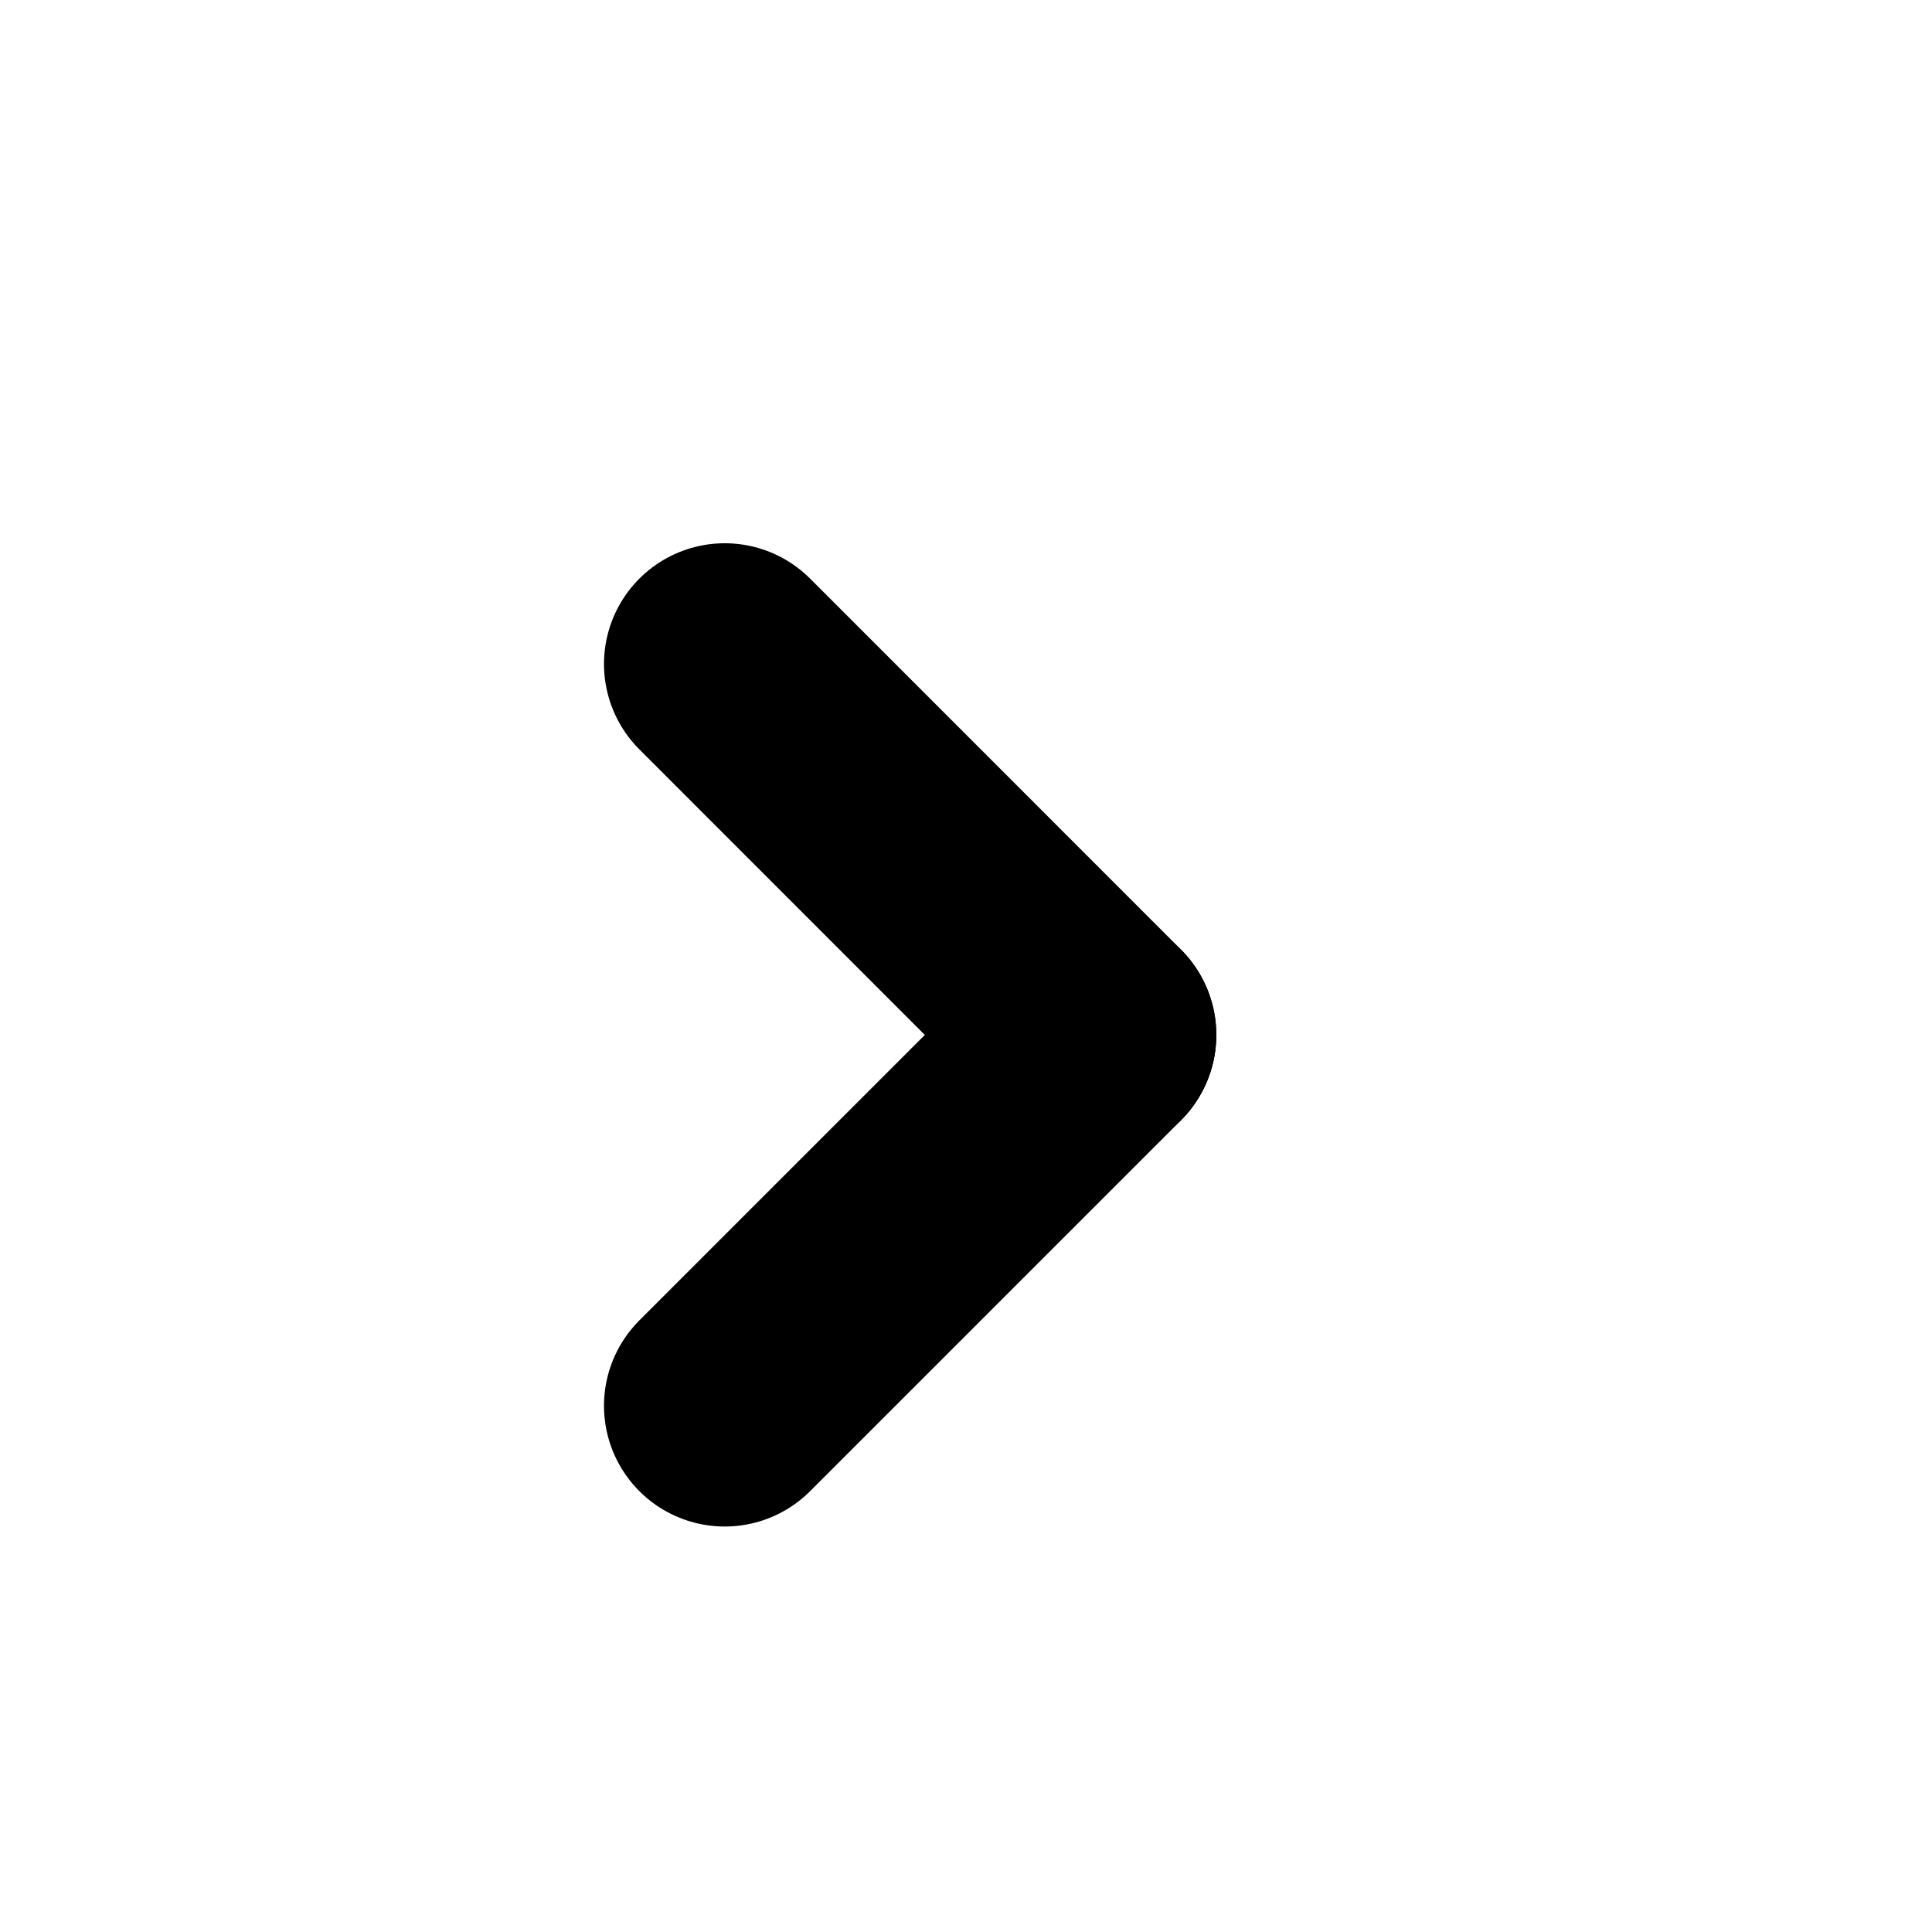
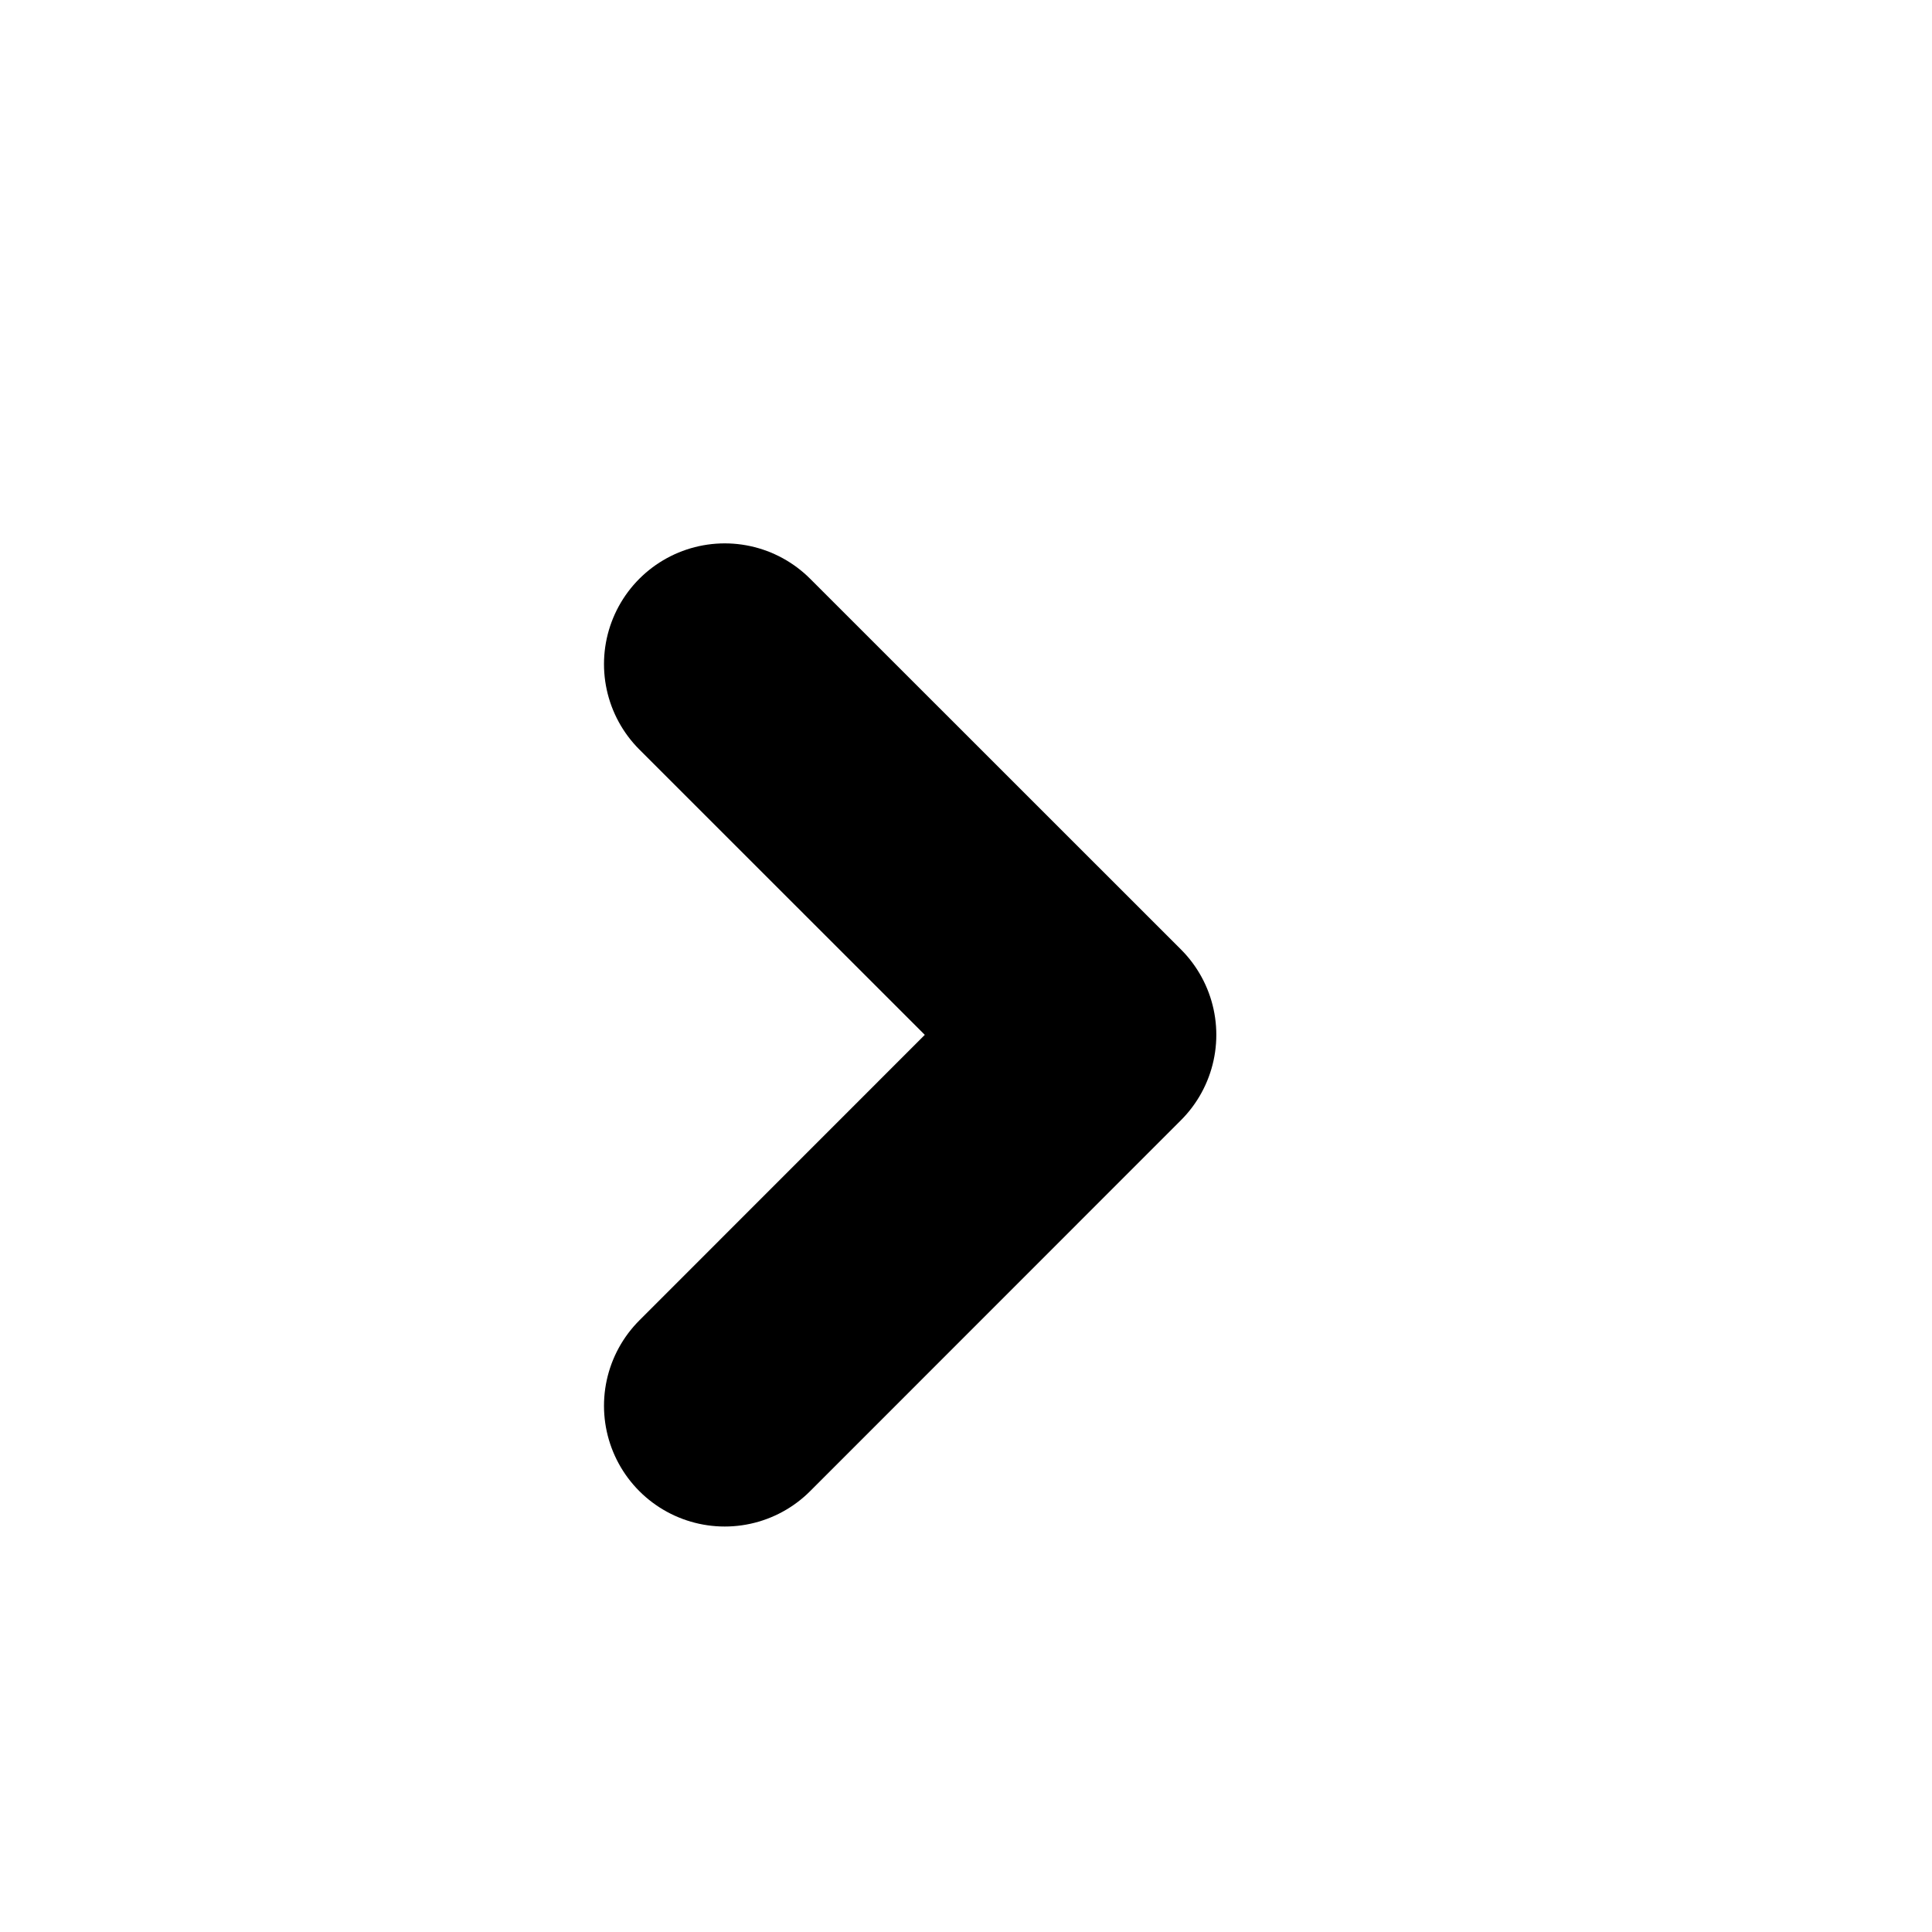
- <svg xmlns="http://www.w3.org/2000/svg" width="16" height="16" viewBox="0 0 16 16" fill="none">
-   <path d="M9.073 8.571L6.002 5.499" stroke="black" stroke-width="2" stroke-linecap="round" />
-   <path d="M9.073 8.571L6.002 11.642" stroke="black" stroke-width="2" stroke-linecap="round" />
+ <svg xmlns="http://www.w3.org/2000/svg" fill="none" viewBox="0 0 16 16">
+   <path stroke="#000" stroke-linecap="round" stroke-width="2" d="M9.073 8.57 6.002 5.5m3.071 3.07-3.071 3.072" />
</svg>
